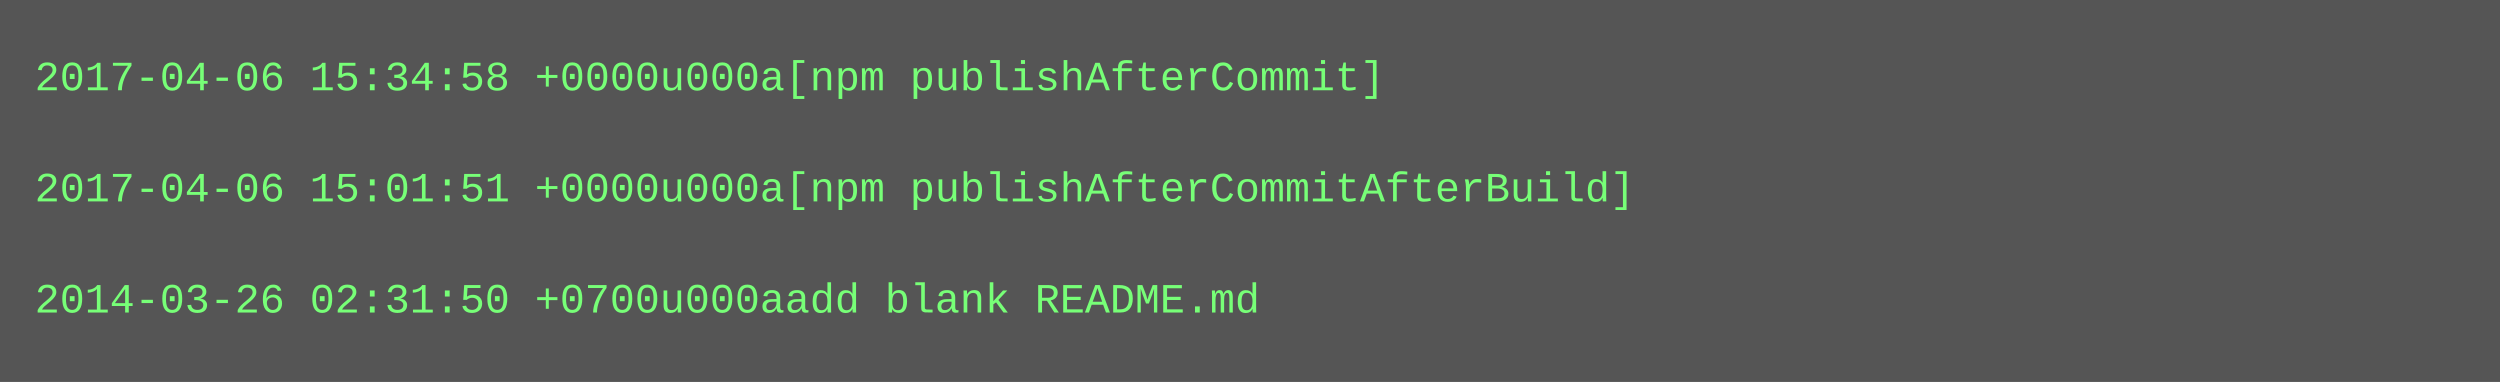
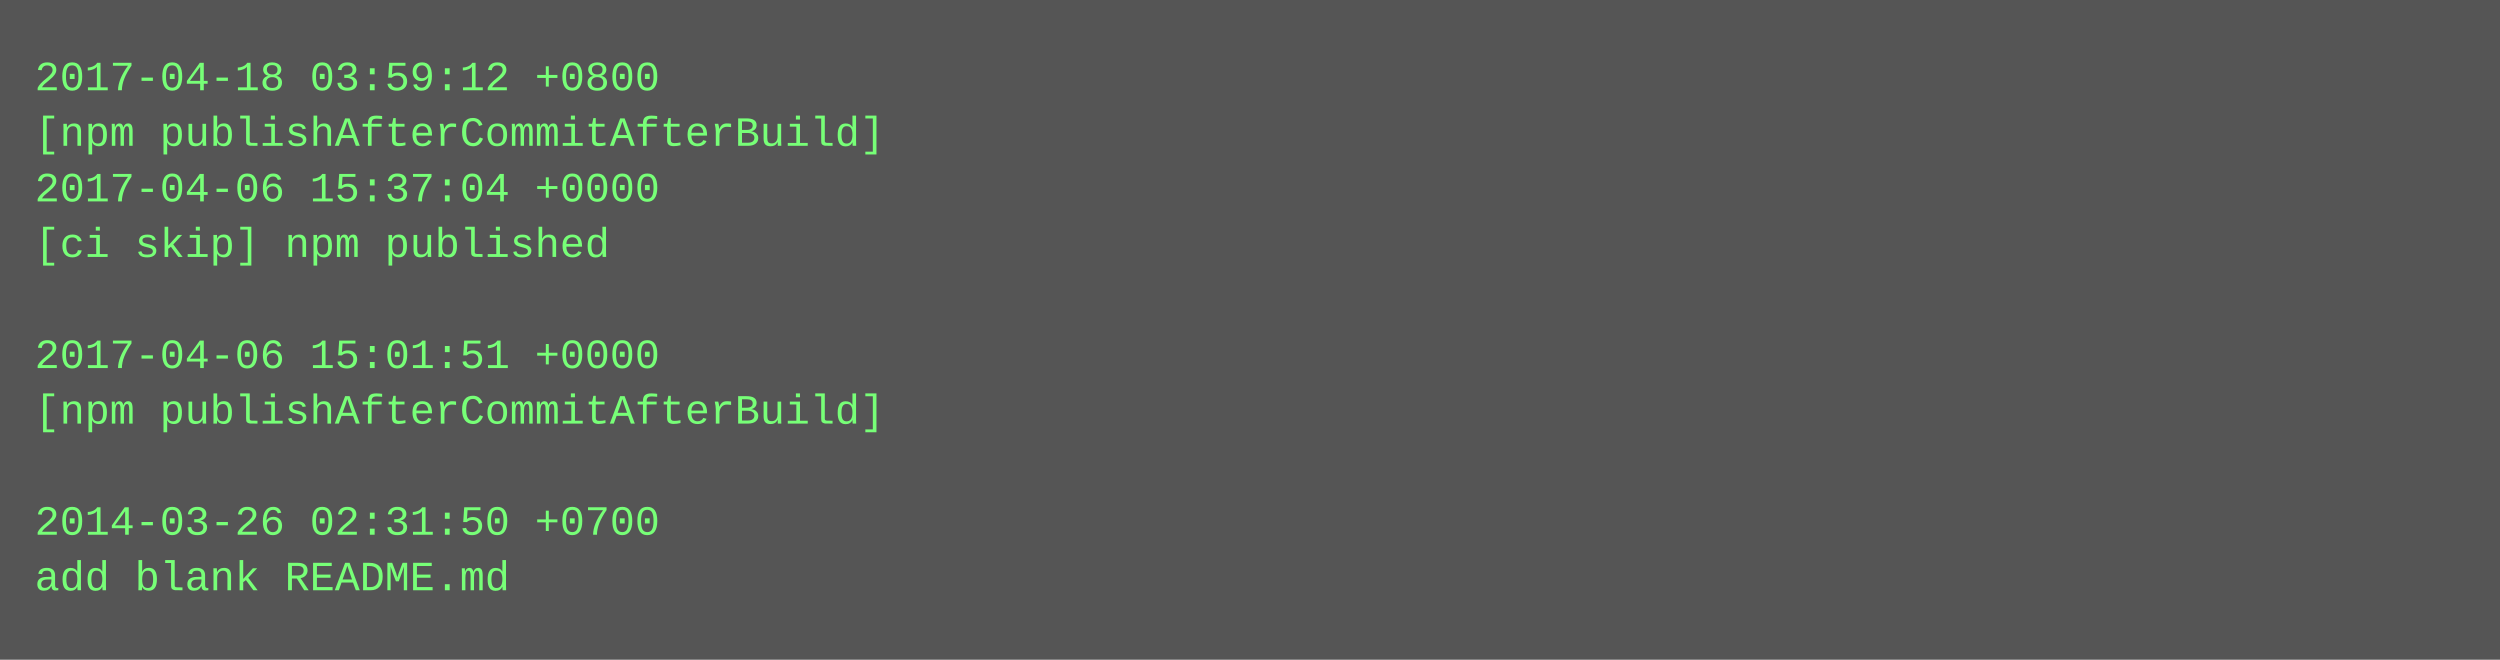
- <svg xmlns="http://www.w3.org/2000/svg" height="110" width="720">
-   <rect height="110" fill="#555" width="720" />
+ <svg xmlns="http://www.w3.org/2000/svg" height="190" width="720">
+   <rect height="190" fill="#555" width="720" />
  <text fill="#7f7" font-family="Courier New" font-size="12" xml:space="preserve">
-     <tspan x="10" y="26">2017-04-06 15:34:58 +0000u000a[npm publishAfterCommit]</tspan>
-     <tspan x="10" y="42" />
-     <tspan x="10" y="58">2017-04-06 15:01:51 +0000u000a[npm publishAfterCommitAfterBuild]</tspan>
-     <tspan x="10" y="74" />
-     <tspan x="10" y="90">2014-03-26 02:31:50 +0700u000aadd blank README.md</tspan>
+     <tspan x="10" y="26">2017-04-18 03:59:12 +0800</tspan>
+     <tspan x="10" y="42">[npm publishAfterCommitAfterBuild]</tspan>
+     <tspan x="10" y="58">2017-04-06 15:37:04 +0000</tspan>
+     <tspan x="10" y="74">[ci skip] npm published</tspan>
+     <tspan x="10" y="90" />
+     <tspan x="10" y="106">2017-04-06 15:01:51 +0000</tspan>
+     <tspan x="10" y="122">[npm publishAfterCommitAfterBuild]</tspan>
+     <tspan x="10" y="138" />
+     <tspan x="10" y="154">2014-03-26 02:31:50 +0700</tspan>
+     <tspan x="10" y="170">add blank README.md</tspan>
  </text>
</svg>
